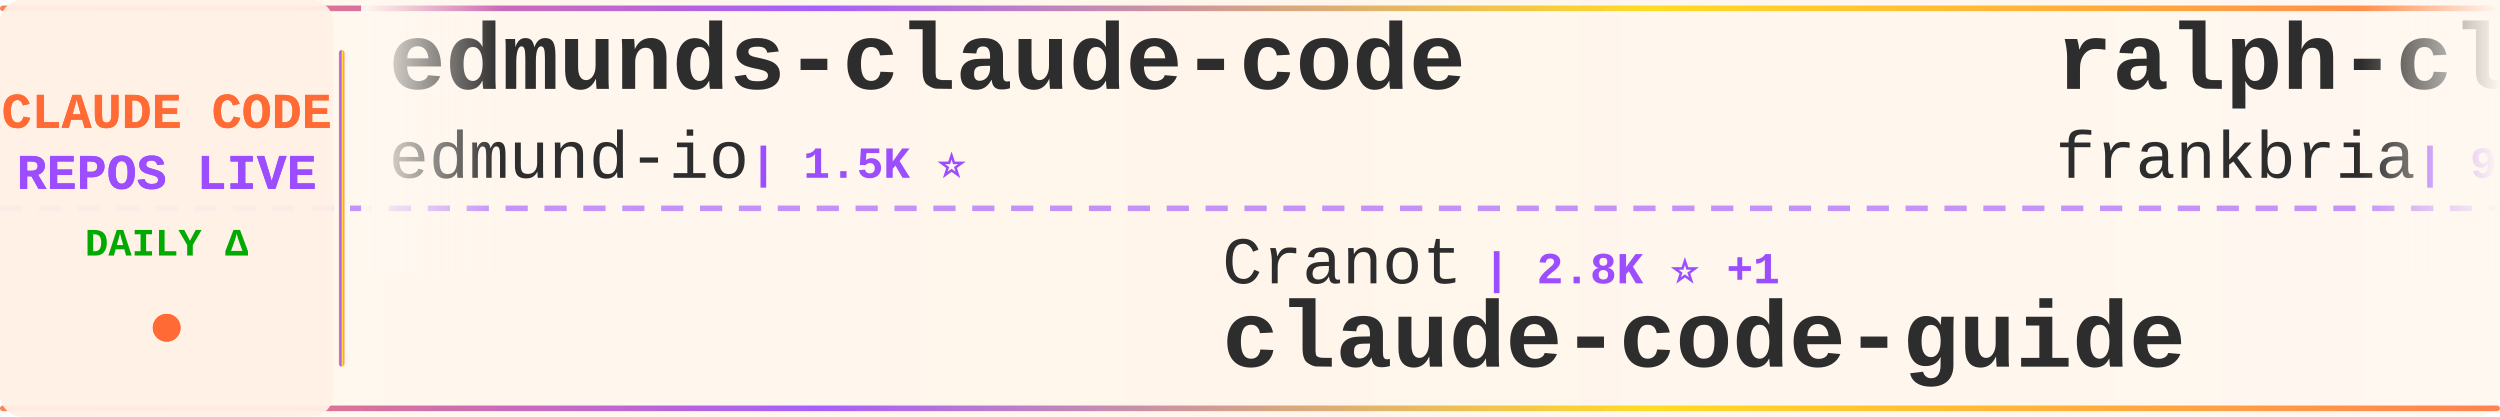
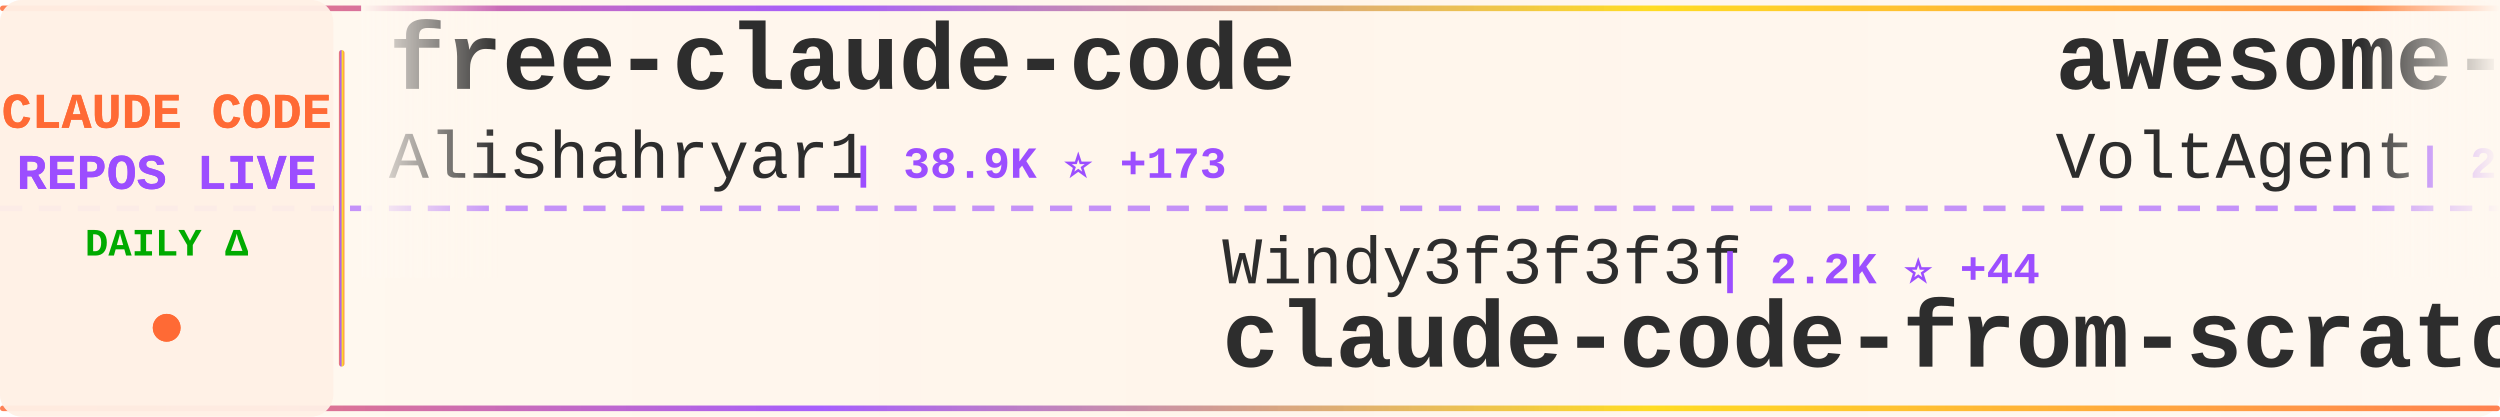
<svg xmlns="http://www.w3.org/2000/svg" width="900" height="150">
  <defs>
    <linearGradient id="tickerBg" x1="0%" y1="0%" x2="100%" y2="0%">
      <stop offset="0%" style="stop-color:#fff8f0;stop-opacity:0.98" />
      <stop offset="50%" style="stop-color:#fff5eb;stop-opacity:1" />
      <stop offset="100%" style="stop-color:#fff8f0;stop-opacity:0.98" />
    </linearGradient>
    <linearGradient id="borderGrad" x1="0%" y1="0%" x2="100%" y2="0%">
      <stop offset="0%" style="stop-color:#FF6B35;stop-opacity:0.85">
        <animate attributeName="stop-opacity" values="0.85;1;0.85" dur="2s" repeatCount="indefinite" />
      </stop>
      <stop offset="33%" style="stop-color:#9C4EFF;stop-opacity:0.9">
        <animate attributeName="stop-opacity" values="0.9;1;0.9" dur="2.2s" repeatCount="indefinite" />
      </stop>
      <stop offset="66%" style="stop-color:#FFD700;stop-opacity:0.85">
        <animate attributeName="stop-opacity" values="0.85;1;0.85" dur="1.8s" repeatCount="indefinite" />
      </stop>
      <stop offset="100%" style="stop-color:#FF6B35;stop-opacity:0.85">
        <animate attributeName="stop-opacity" values="0.85;1;0.85" dur="2s" repeatCount="indefinite" />
      </stop>
    </linearGradient>
    <filter id="textGlow">
      <feGaussianBlur stdDeviation="0.15" result="coloredBlur" />
      <feMerge>
        <feMergeNode in="coloredBlur" />
        <feMergeNode in="SourceGraphic" />
      </feMerge>
    </filter>
    <filter id="metricGlow">
      <feGaussianBlur stdDeviation="0.2" result="coloredBlur" />
      <feMerge>
        <feMergeNode in="coloredBlur" />
        <feMergeNode in="SourceGraphic" />
      </feMerge>
    </filter>
    <linearGradient id="leftFade" x1="0%" y1="0%" x2="100%" y2="0%">
      <stop offset="0%" style="stop-color:#fff8f0;stop-opacity:1" />
      <stop offset="100%" style="stop-color:#fff8f0;stop-opacity:0" />
    </linearGradient>
    <linearGradient id="rightFade" x1="0%" y1="0%" x2="100%" y2="0%">
      <stop offset="0%" style="stop-color:#fff8f0;stop-opacity:0" />
      <stop offset="100%" style="stop-color:#fff8f0;stop-opacity:1" />
    </linearGradient>
  </defs>
  <rect width="900" height="150" fill="url(#tickerBg)" rx="8" />
  <rect x="0" y="2" width="900" height="2" fill="url(#borderGrad)" rx="1" />
  <rect x="0" y="146" width="900" height="2" fill="url(#borderGrad)" rx="1" />
  <line x1="0" y1="75" x2="900" y2="75" stroke="#9C4EFF" stroke-width="2" stroke-dasharray="8 6" opacity="0.6" />
  <rect x="0" y="0" width="120" height="150" fill="#fff0e6" opacity="0.95" rx="8" />
  <text x="60" y="46" font-family="'Courier New', monospace" font-size="18" font-weight="bold" fill="#FF6B35" text-anchor="middle" filter="url(#textGlow)">
    CLAUDE CODE
  </text>
  <text x="60" y="68" font-family="'Courier New', monospace" font-size="18" font-weight="bold" fill="#9C4EFF" text-anchor="middle" filter="url(#textGlow)">
    REPOS LIVE
  </text>
  <text x="60" y="92" font-family="'Courier New', monospace" font-size="14" font-weight="bold" fill="#00aa00" text-anchor="middle">
    DAILY Δ
  </text>
  <circle cx="60" cy="118" r="5" fill="#FF6B35" filter="url(#metricGlow)">
    <animate attributeName="r" values="4;6;4" dur="1.5s" repeatCount="indefinite" />
    <animate attributeName="opacity" values="0.6;1;0.6" dur="1.5s" repeatCount="indefinite" />
  </circle>
  <rect x="122" y="18" width="2" height="114" fill="url(#borderGrad)" rx="1" />
  <clipPath id="tickerClip">
    <rect x="130" y="0" width="770" height="150" />
  </clipPath>
  <g clip-path="url(#tickerClip)">
    <g id="tickerItems">
      <animateTransform attributeName="transform" attributeType="XML" type="translate" from="0 0" to="-3000 0" dur="54s" repeatCount="indefinite" />
      <g transform="translate(0, 0)">
-         <text x="140" y="32" font-family="'Courier New', monospace" font-size="34" font-weight="bold" fill="#2d2d2d">edmunds-claude-code</text>
-         <text x="140" y="64" font-family="'Courier New', monospace" font-size="24" font-weight="normal" fill="#2d2d2d" opacity="1.0">edmund-io</text>
-         <text x="270" y="64" font-family="'Courier New', monospace" font-size="16" font-weight="bold" fill="#9C4EFF"> | 1.5K ⭐</text>
+         <text x="140" y="32" font-family="'Courier New', monospace" font-size="34" font-weight="bold" fill="#2d2d2d">free-claude-code</text>
+         <text x="140" y="64" font-family="'Courier New', monospace" font-size="24" font-weight="normal" fill="#2d2d2d" opacity="1.0">Alishahryar1</text>
+         <text x="306" y="64" font-family="'Courier New', monospace" font-size="16" font-weight="bold" fill="#9C4EFF"> | 38.9K ⭐ +173</text>
      </g>
      <g transform="translate(300, 0)">
-         <text x="140" y="102" font-family="'Courier New', monospace" font-size="24" font-weight="normal" fill="#2d2d2d" opacity="1.0">Cranot</text>
-         <text x="234" y="102" font-family="'Courier New', monospace" font-size="16" font-weight="bold" fill="#9C4EFF"> | 2.8K ⭐ +1</text>
-         <text x="140" y="132" font-family="'Courier New', monospace" font-size="34" font-weight="bold" fill="#2d2d2d">claude-code-guide</text>
+         <text x="140" y="102" font-family="'Courier New', monospace" font-size="24" font-weight="normal" fill="#2d2d2d" opacity="1.0">Windy3f3f3f3f</text>
+         <text x="318" y="102" font-family="'Courier New', monospace" font-size="16" font-weight="bold" fill="#9C4EFF"> | 2.2K ⭐ +44</text>
+         <text x="140" y="132" font-family="'Courier New', monospace" font-size="34" font-weight="bold" fill="#2d2d2d">claude-code-from-scratch</text>
      </g>
      <g transform="translate(600, 0)">
-         <text x="140" y="32" font-family="'Courier New', monospace" font-size="34" font-weight="bold" fill="#2d2d2d">ralph-claude-code</text>
-         <text x="140" y="64" font-family="'Courier New', monospace" font-size="24" font-weight="normal" fill="#2d2d2d" opacity="1.0">frankbria</text>
-         <text x="270" y="64" font-family="'Courier New', monospace" font-size="16" font-weight="bold" fill="#9C4EFF"> | 9.5K ⭐ +2</text>
+         <text x="140" y="32" font-family="'Courier New', monospace" font-size="34" font-weight="bold" fill="#2d2d2d">awesome-claude-code-suba...</text>
+         <text x="140" y="64" font-family="'Courier New', monospace" font-size="24" font-weight="normal" fill="#2d2d2d" opacity="1.0">VoltAgent</text>
+         <text x="270" y="64" font-family="'Courier New', monospace" font-size="16" font-weight="bold" fill="#9C4EFF"> | 23.0K ⭐ +55</text>
      </g>
      <g transform="translate(900, 0)">
+         <text x="140" y="102" font-family="'Courier New', monospace" font-size="24" font-weight="normal" fill="#2d2d2d" opacity="1.0">anthropics</text>
+         <text x="282" y="102" font-family="'Courier New', monospace" font-size="16" font-weight="bold" fill="#9C4EFF"> | 8.3K ⭐ +11</text>
+         <text x="140" y="132" font-family="'Courier New', monospace" font-size="34" font-weight="bold" fill="#2d2d2d">claude-code-action</text>
+       </g>
+       <g transform="translate(1200, 0)">
+         <text x="140" y="32" font-family="'Courier New', monospace" font-size="34" font-weight="bold" fill="#2d2d2d">claude-coder</text>
+         <text x="140" y="64" font-family="'Courier New', monospace" font-size="24" font-weight="normal" fill="#2d2d2d" opacity="1.0">kodu-ai</text>
+         <text x="246" y="64" font-family="'Courier New', monospace" font-size="16" font-weight="bold" fill="#9C4EFF"> | 5.3K ⭐</text>
+       </g>
+       <g transform="translate(1500, 0)">
+         <text x="140" y="102" font-family="'Courier New', monospace" font-size="24" font-weight="normal" fill="#2d2d2d" opacity="1.0">centminmod</text>
+         <text x="282" y="102" font-family="'Courier New', monospace" font-size="16" font-weight="bold" fill="#9C4EFF"> | 2.5K ⭐ +7</text>
+         <text x="140" y="132" font-family="'Courier New', monospace" font-size="34" font-weight="bold" fill="#2d2d2d">my-claude-code-setup</text>
+       </g>
+       <g transform="translate(1800, 0)">
+         <text x="140" y="32" font-family="'Courier New', monospace" font-size="34" font-weight="bold" fill="#2d2d2d">claude-howto</text>
+         <text x="140" y="64" font-family="'Courier New', monospace" font-size="24" font-weight="normal" fill="#2d2d2d" opacity="1.0">luongnv89</text>
+         <text x="270" y="64" font-family="'Courier New', monospace" font-size="16" font-weight="bold" fill="#9C4EFF"> | 39.3K ⭐ +54</text>
+       </g>
+       <g transform="translate(2100, 0)">
+         <text x="140" y="102" font-family="'Courier New', monospace" font-size="24" font-weight="normal" fill="#2d2d2d" opacity="1.0">darcyegb</text>
+         <text x="258" y="102" font-family="'Courier New', monospace" font-size="16" font-weight="bold" fill="#9C4EFF"> | 744 ⭐ +1</text>
+         <text x="140" y="132" font-family="'Courier New', monospace" font-size="34" font-weight="bold" fill="#2d2d2d">ClaudeCodeAgents</text>
+       </g>
+       <g transform="translate(2400, 0)">
+         <text x="140" y="32" font-family="'Courier New', monospace" font-size="34" font-weight="bold" fill="#2d2d2d">claude-code-ultimate-gui...</text>
+         <text x="140" y="64" font-family="'Courier New', monospace" font-size="24" font-weight="normal" fill="#2d2d2d" opacity="1.0">FlorianBruniaux</text>
+         <text x="342" y="64" font-family="'Courier New', monospace" font-size="16" font-weight="bold" fill="#9C4EFF"> | 5.4K ⭐ +15</text>
+       </g>
+       <g transform="translate(2700, 0)">
        <text x="140" y="102" font-family="'Courier New', monospace" font-size="24" font-weight="normal" fill="#2d2d2d" opacity="1.0">feiskyer</text>
-         <text x="258" y="102" font-family="'Courier New', monospace" font-size="16" font-weight="bold" fill="#9C4EFF"> | 1.6K ⭐ +2</text>
+         <text x="258" y="102" font-family="'Courier New', monospace" font-size="16" font-weight="bold" fill="#9C4EFF"> | 1.6K ⭐ +3</text>
        <text x="140" y="132" font-family="'Courier New', monospace" font-size="34" font-weight="bold" fill="#2d2d2d">claude-code-settings</text>
      </g>
-       <g transform="translate(1200, 0)">
-         <text x="140" y="32" font-family="'Courier New', monospace" font-size="34" font-weight="bold" fill="#2d2d2d">claude-code-local</text>
-         <text x="140" y="64" font-family="'Courier New', monospace" font-size="24" font-weight="normal" fill="#2d2d2d" opacity="1.0">nicedreamzapp</text>
-         <text x="318" y="64" font-family="'Courier New', monospace" font-size="16" font-weight="bold" fill="#9C4EFF"> | 2.9K ⭐ +1</text>
-       </g>
-       <g transform="translate(1500, 0)">
-         <text x="140" y="102" font-family="'Courier New', monospace" font-size="24" font-weight="normal" fill="#2d2d2d" opacity="1.0">liuup</text>
-         <text x="222" y="102" font-family="'Courier New', monospace" font-size="16" font-weight="bold" fill="#9C4EFF"> | 3.5K ⭐ +19</text>
-         <text x="140" y="132" font-family="'Courier New', monospace" font-size="34" font-weight="bold" fill="#2d2d2d">claude-code-analysis</text>
-       </g>
-       <g transform="translate(1800, 0)">
-         <text x="140" y="32" font-family="'Courier New', monospace" font-size="34" font-weight="bold" fill="#2d2d2d">claude-code-video-toolki...</text>
-         <text x="140" y="64" font-family="'Courier New', monospace" font-size="24" font-weight="normal" fill="#2d2d2d" opacity="1.0">digitalsamba</text>
-         <text x="306" y="64" font-family="'Courier New', monospace" font-size="16" font-weight="bold" fill="#9C4EFF"> | 1.7K ⭐ +14</text>
-       </g>
-       <g transform="translate(2100, 0)">
-         <text x="140" y="102" font-family="'Courier New', monospace" font-size="24" font-weight="normal" fill="#2d2d2d" opacity="1.0">alejandrobalderas</text>
-         <text x="366" y="102" font-family="'Courier New', monospace" font-size="16" font-weight="bold" fill="#9C4EFF"> | 2.4K ⭐ +7</text>
-         <text x="140" y="132" font-family="'Courier New', monospace" font-size="34" font-weight="bold" fill="#2d2d2d">claude-code-from-source</text>
-       </g>
-       <g transform="translate(2400, 0)">
-         <text x="140" y="32" font-family="'Courier New', monospace" font-size="34" font-weight="bold" fill="#2d2d2d">claude-code-source</text>
-         <text x="140" y="64" font-family="'Courier New', monospace" font-size="24" font-weight="normal" fill="#2d2d2d" opacity="1.0">hangsman</text>
-         <text x="258" y="64" font-family="'Courier New', monospace" font-size="16" font-weight="bold" fill="#9C4EFF"> | 787 ⭐</text>
-       </g>
-       <g transform="translate(2700, 0)">
-         <text x="140" y="102" font-family="'Courier New', monospace" font-size="24" font-weight="normal" fill="#2d2d2d" opacity="1.0">Chachamaru127</text>
-         <text x="318" y="102" font-family="'Courier New', monospace" font-size="16" font-weight="bold" fill="#9C4EFF"> | 2.9K ⭐ +5</text>
-         <text x="140" y="132" font-family="'Courier New', monospace" font-size="34" font-weight="bold" fill="#2d2d2d">claude-code-harness</text>
-       </g>
      <g transform="translate(3000, 0)">
-         <text x="140" y="32" font-family="'Courier New', monospace" font-size="34" font-weight="bold" fill="#2d2d2d">edmunds-claude-code</text>
-         <text x="140" y="64" font-family="'Courier New', monospace" font-size="24" font-weight="normal" fill="#2d2d2d" opacity="1.0">edmund-io</text>
-         <text x="270" y="64" font-family="'Courier New', monospace" font-size="16" font-weight="bold" fill="#9C4EFF"> | 1.5K ⭐</text>
+         <text x="140" y="32" font-family="'Courier New', monospace" font-size="34" font-weight="bold" fill="#2d2d2d">free-claude-code</text>
+         <text x="140" y="64" font-family="'Courier New', monospace" font-size="24" font-weight="normal" fill="#2d2d2d" opacity="1.0">Alishahryar1</text>
+         <text x="306" y="64" font-family="'Courier New', monospace" font-size="16" font-weight="bold" fill="#9C4EFF"> | 38.9K ⭐ +173</text>
      </g>
      <g transform="translate(3300, 0)">
-         <text x="140" y="102" font-family="'Courier New', monospace" font-size="24" font-weight="normal" fill="#2d2d2d" opacity="1.0">Cranot</text>
-         <text x="234" y="102" font-family="'Courier New', monospace" font-size="16" font-weight="bold" fill="#9C4EFF"> | 2.8K ⭐ +1</text>
-         <text x="140" y="132" font-family="'Courier New', monospace" font-size="34" font-weight="bold" fill="#2d2d2d">claude-code-guide</text>
+         <text x="140" y="102" font-family="'Courier New', monospace" font-size="24" font-weight="normal" fill="#2d2d2d" opacity="1.0">Windy3f3f3f3f</text>
+         <text x="318" y="102" font-family="'Courier New', monospace" font-size="16" font-weight="bold" fill="#9C4EFF"> | 2.2K ⭐ +44</text>
+         <text x="140" y="132" font-family="'Courier New', monospace" font-size="34" font-weight="bold" fill="#2d2d2d">claude-code-from-scratch</text>
      </g>
      <g transform="translate(3600, 0)">
-         <text x="140" y="32" font-family="'Courier New', monospace" font-size="34" font-weight="bold" fill="#2d2d2d">ralph-claude-code</text>
-         <text x="140" y="64" font-family="'Courier New', monospace" font-size="24" font-weight="normal" fill="#2d2d2d" opacity="1.0">frankbria</text>
-         <text x="270" y="64" font-family="'Courier New', monospace" font-size="16" font-weight="bold" fill="#9C4EFF"> | 9.5K ⭐ +2</text>
+         <text x="140" y="32" font-family="'Courier New', monospace" font-size="34" font-weight="bold" fill="#2d2d2d">awesome-claude-code-suba...</text>
+         <text x="140" y="64" font-family="'Courier New', monospace" font-size="24" font-weight="normal" fill="#2d2d2d" opacity="1.0">VoltAgent</text>
+         <text x="270" y="64" font-family="'Courier New', monospace" font-size="16" font-weight="bold" fill="#9C4EFF"> | 23.0K ⭐ +55</text>
      </g>
      <g transform="translate(3900, 0)">
-         <text x="140" y="102" font-family="'Courier New', monospace" font-size="24" font-weight="normal" fill="#2d2d2d" opacity="1.0">feiskyer</text>
-         <text x="258" y="102" font-family="'Courier New', monospace" font-size="16" font-weight="bold" fill="#9C4EFF"> | 1.6K ⭐ +2</text>
-         <text x="140" y="132" font-family="'Courier New', monospace" font-size="34" font-weight="bold" fill="#2d2d2d">claude-code-settings</text>
+         <text x="140" y="102" font-family="'Courier New', monospace" font-size="24" font-weight="normal" fill="#2d2d2d" opacity="1.0">anthropics</text>
+         <text x="282" y="102" font-family="'Courier New', monospace" font-size="16" font-weight="bold" fill="#9C4EFF"> | 8.3K ⭐ +11</text>
+         <text x="140" y="132" font-family="'Courier New', monospace" font-size="34" font-weight="bold" fill="#2d2d2d">claude-code-action</text>
      </g>
    </g>
  </g>
  <rect x="130" y="0" width="50" height="100" fill="url(#leftFade)" />
  <rect x="850" y="0" width="50" height="100" fill="url(#rightFade)" />
</svg>
